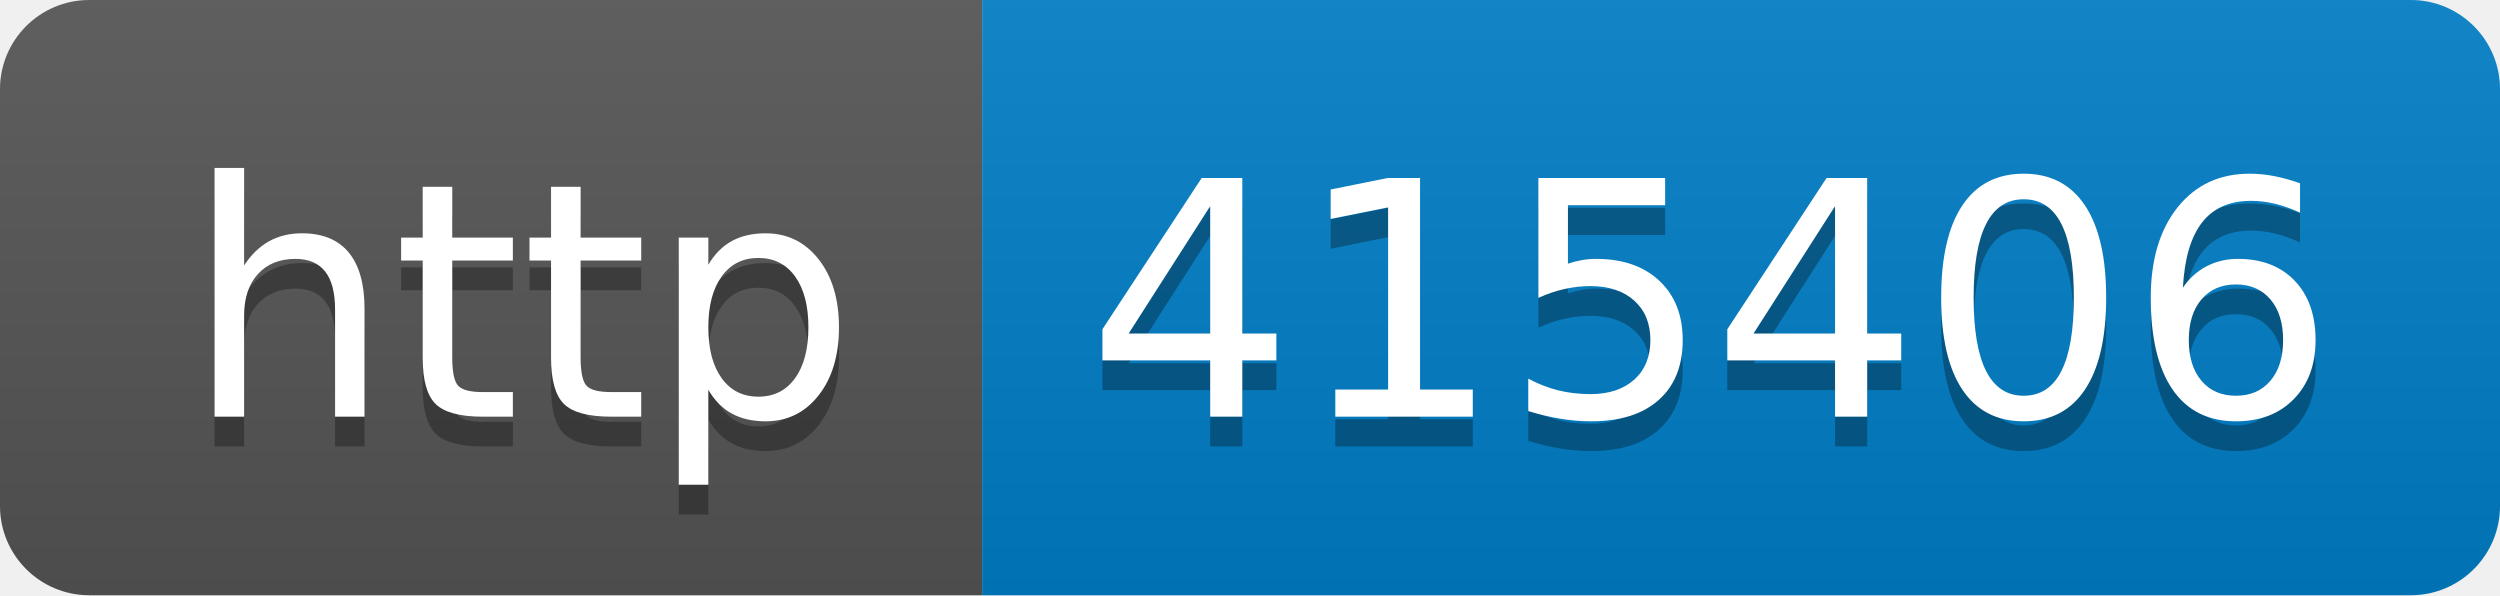
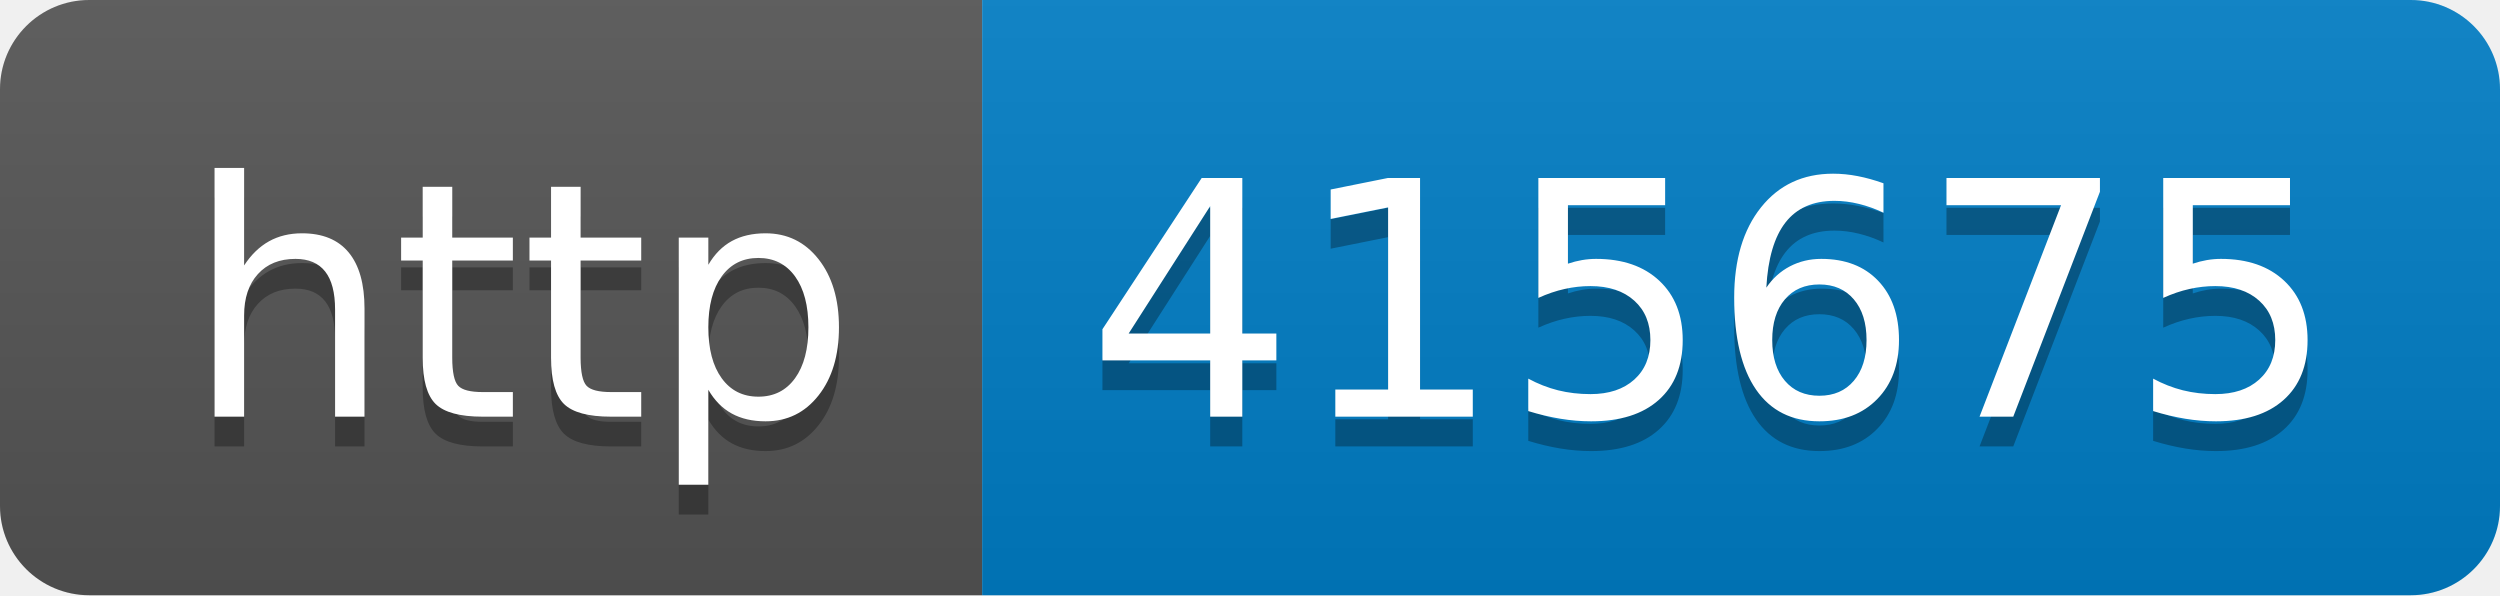
- <svg xmlns="http://www.w3.org/2000/svg" width="84" height="20" role="img" aria-label="http: 415406">
+ <svg xmlns="http://www.w3.org/2000/svg" width="84" height="20" role="img" aria-label="http: 415675">
  <linearGradient id="s" x2="0" y2="100%">
    <stop offset="0" stop-color="#bbb" stop-opacity=".1" />
    <stop offset="1" stop-opacity=".1" />
  </linearGradient>
  <clipPath id="r">
    <rect width="84" height="20" rx="3" fill="#fff" />
  </clipPath>
  <g clip-path="url(#r)">
    <rect width="33" height="20" fill="#555" />
    <rect x="33" width="51" height="20" fill="#007ec6" />
    <rect width="84" height="20" fill="url(#s)" />
  </g>
  <g fill="#fff" text-anchor="middle" font-family="Verdana,Geneva,DejaVu Sans,sans-serif" text-rendering="geometricPrecision" font-size="110">
    <text aria-hidden="true" x="175" y="150" fill="#010101" fill-opacity=".3" transform="scale(.1)" textLength="230">http</text>
    <text x="175" y="140" transform="scale(.1)" fill="#fff" textLength="230">http</text>
-     <text aria-hidden="true" x="575" y="150" fill="#010101" fill-opacity=".3" transform="scale(.1)" textLength="410">415406</text>
-     <text x="575" y="140" transform="scale(.1)" fill="#fff" textLength="410">415406</text>
+     <text aria-hidden="true" x="575" y="150" fill="#010101" fill-opacity=".3" transform="scale(.1)" textLength="410">415675</text>
+     <text x="575" y="140" transform="scale(.1)" fill="#fff" textLength="410">415675</text>
  </g>
</svg>
